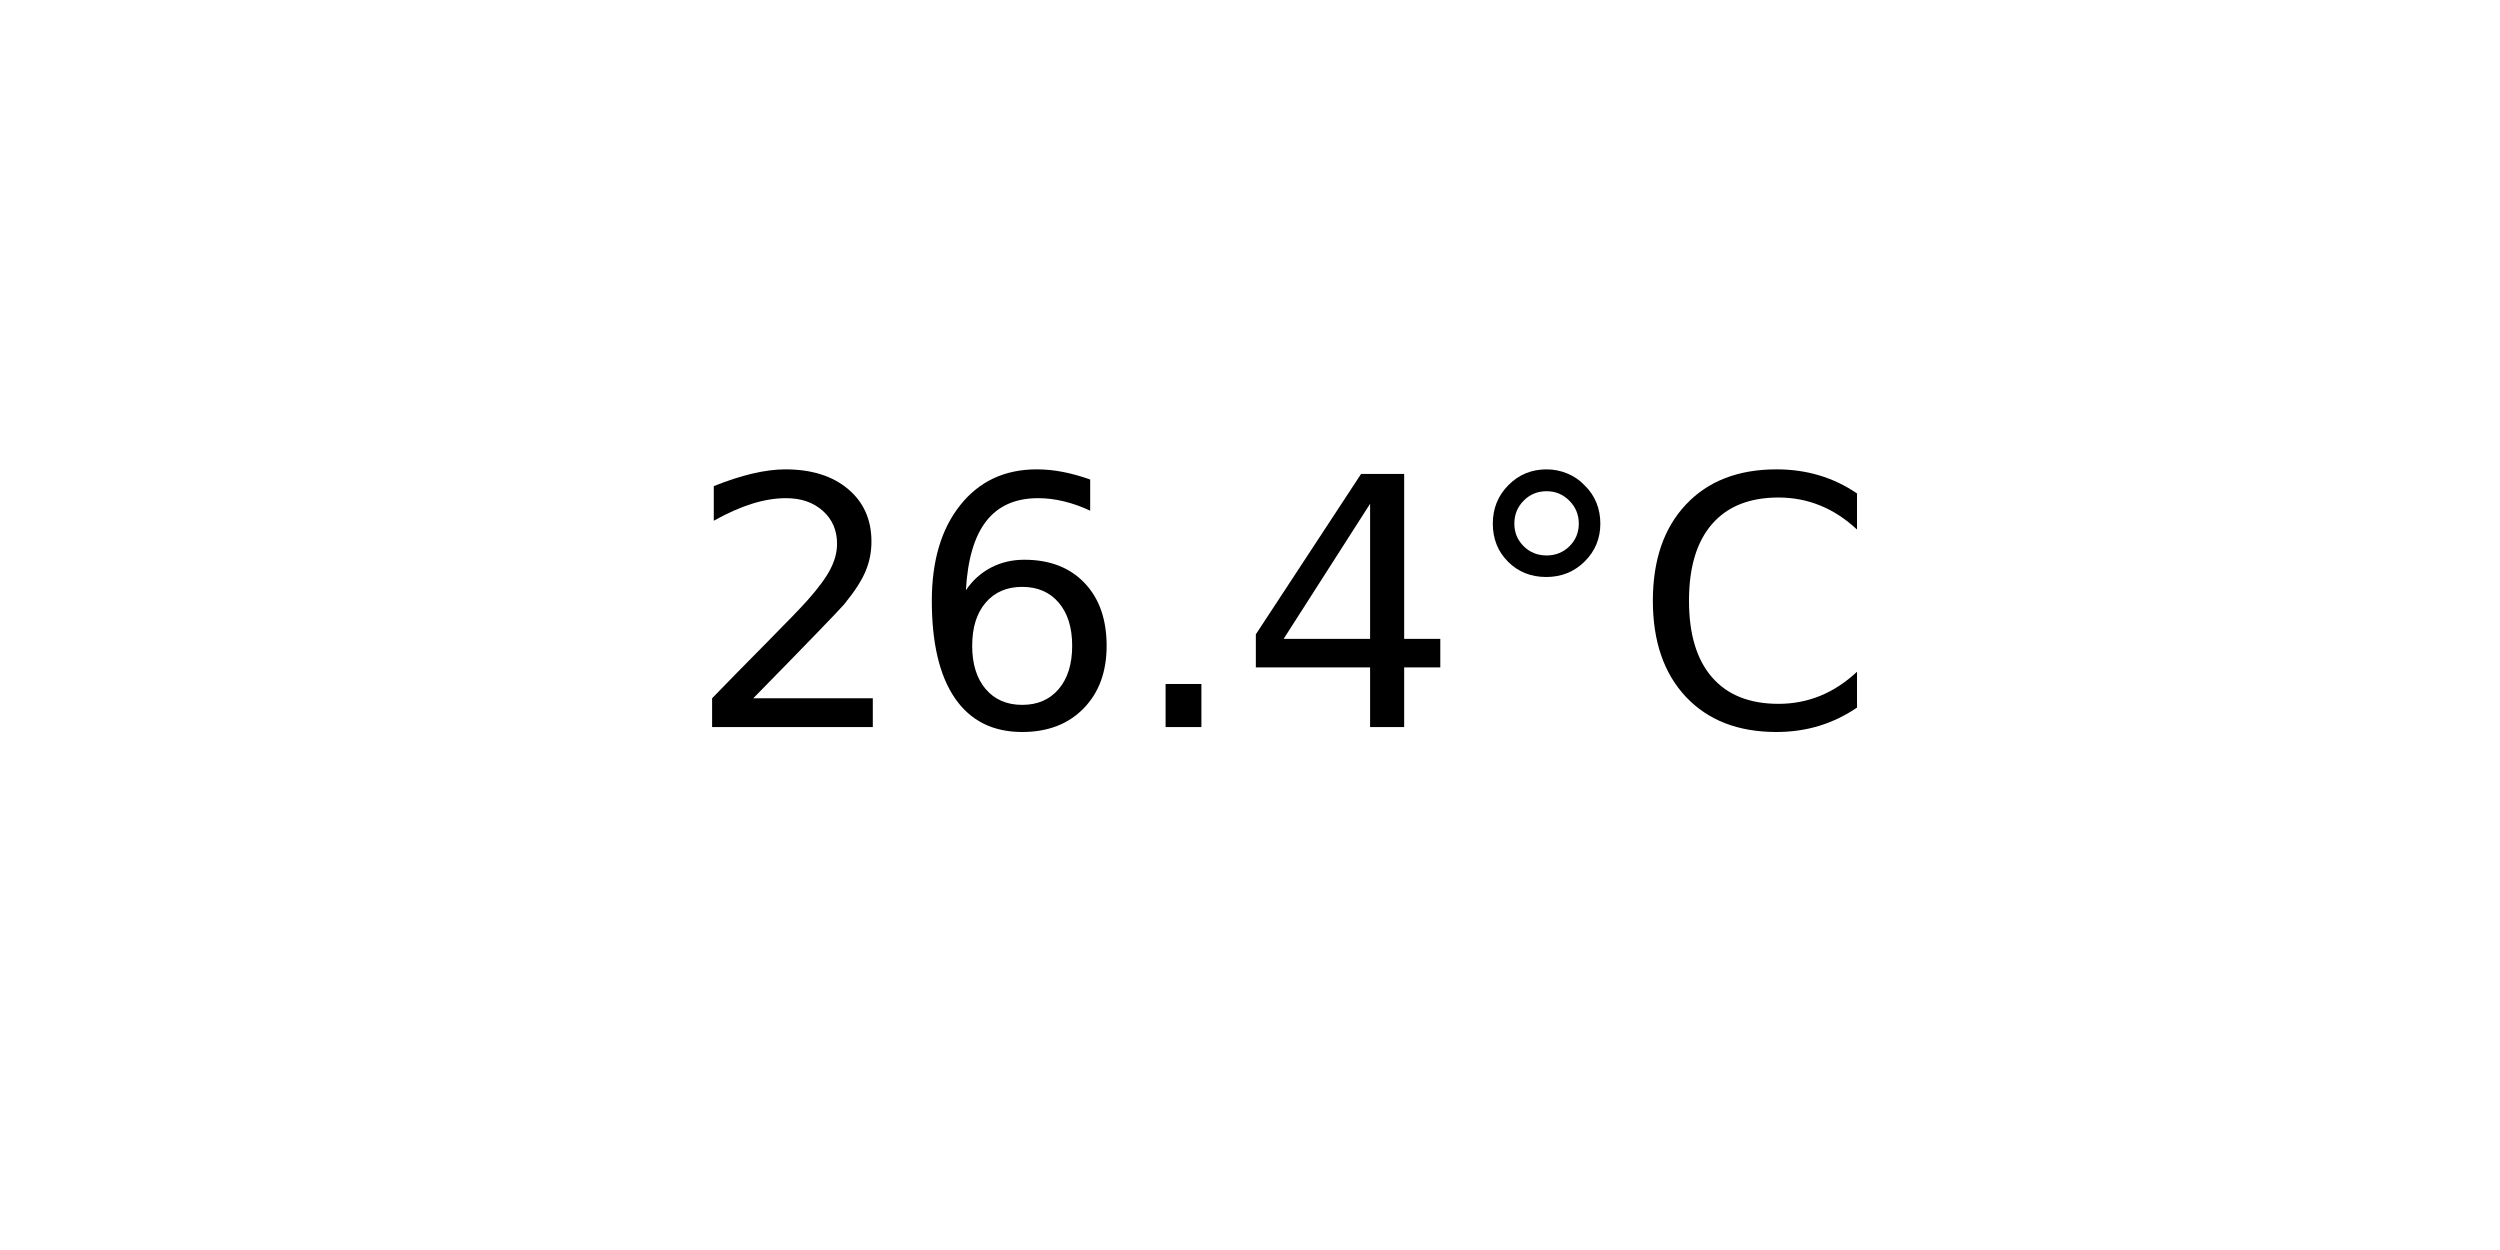
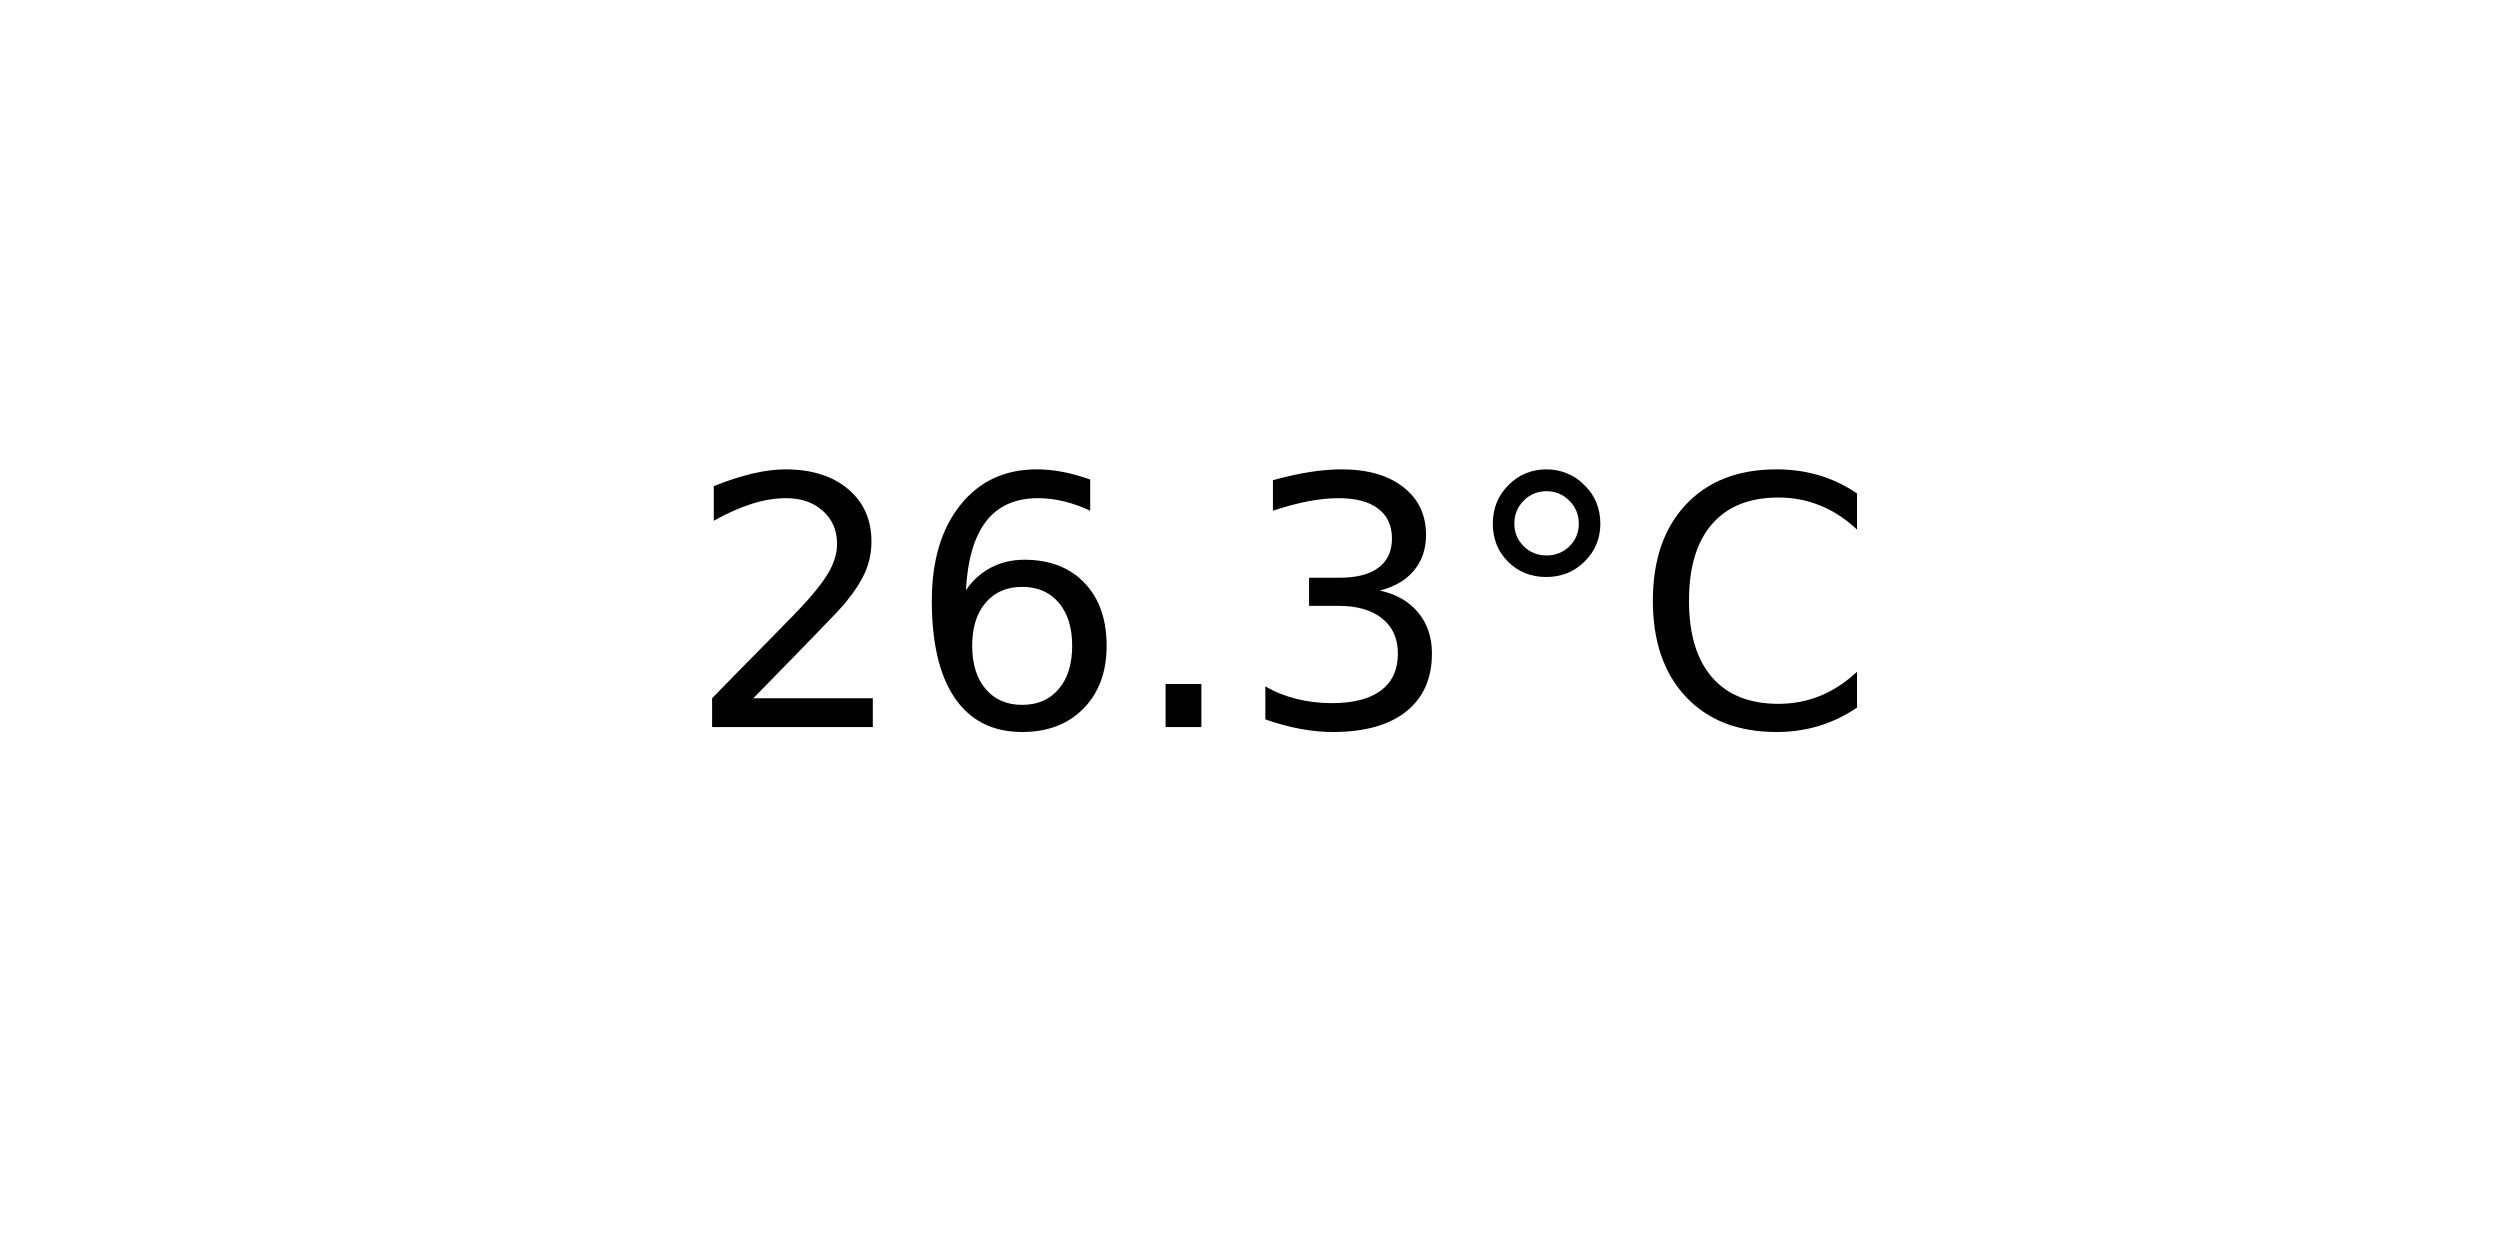
<svg xmlns="http://www.w3.org/2000/svg" xmlns:xlink="http://www.w3.org/1999/xlink" width="72pt" height="36pt" viewBox="0 0 72 36" version="1.1">
  <defs>
    <style type="text/css">*{stroke-linejoin: round; stroke-linecap: butt}</style>
  </defs>
  <g id="figure_1">
    <g id="axes_1">
      <g id="text_1">
        <g transform="translate(19.77578 20.93937) scale(0.1 -0.1)">
          <defs>
            <path id="DejaVuSans-32" d="M 1228 531  L 3431 531  L 3431 0  L 469 0  L 469 531  Q 828 903 1448 1529  Q 2069 2156 2228 2338  Q 2531 2678 2651 2914  Q 2772 3150 2772 3378  Q 2772 3750 2511 3984  Q 2250 4219 1831 4219  Q 1534 4219 1204 4116  Q 875 4013 500 3803  L 500 4441  Q 881 4594 1212 4672  Q 1544 4750 1819 4750  Q 2544 4750 2975 4387  Q 3406 4025 3406 3419  Q 3406 3131 3298 2873  Q 3191 2616 2906 2266  Q 2828 2175 2409 1742  Q 1991 1309 1228 531  z " transform="scale(0.015625)" />
            <path id="DejaVuSans-36" d="M 2113 2584  Q 1688 2584 1439 2293  Q 1191 2003 1191 1497  Q 1191 994 1439 701  Q 1688 409 2113 409  Q 2538 409 2786 701  Q 3034 994 3034 1497  Q 3034 2003 2786 2293  Q 2538 2584 2113 2584  z M 3366 4563  L 3366 3988  Q 3128 4100 2886 4159  Q 2644 4219 2406 4219  Q 1781 4219 1451 3797  Q 1122 3375 1075 2522  Q 1259 2794 1537 2939  Q 1816 3084 2150 3084  Q 2853 3084 3261 2657  Q 3669 2231 3669 1497  Q 3669 778 3244 343  Q 2819 -91 2113 -91  Q 1303 -91 875 529  Q 447 1150 447 2328  Q 447 3434 972 4092  Q 1497 4750 2381 4750  Q 2619 4750 2861 4703  Q 3103 4656 3366 4563  z " transform="scale(0.015625)" />
            <path id="DejaVuSans-2e" d="M 684 794  L 1344 794  L 1344 0  L 684 0  L 684 794  z " transform="scale(0.015625)" />
-             <path id="DejaVuSans-34" d="M 2419 4116  L 825 1625  L 2419 1625  L 2419 4116  z M 2253 4666  L 3047 4666  L 3047 1625  L 3713 1625  L 3713 1100  L 3047 1100  L 3047 0  L 2419 0  L 2419 1100  L 313 1100  L 313 1709  L 2253 4666  z " transform="scale(0.015625)" />
+             <path id="DejaVuSans-33" d="M 2597 2516  Q 3050 2419 3304 2112  Q 3559 1806 3559 1356  Q 3559 666 3084 287  Q 2609 -91 1734 -91  Q 1441 -91 1130 -33  Q 819 25 488 141  L 488 750  Q 750 597 1062 519  Q 1375 441 1716 441  Q 2309 441 2620 675  Q 2931 909 2931 1356  Q 2931 1769 2642 2001  Q 2353 2234 1838 2234  L 1294 2234  L 1294 2753  L 1863 2753  Q 2328 2753 2575 2939  Q 2822 3125 2822 3475  Q 2822 3834 2567 4026  Q 2313 4219 1838 4219  Q 1578 4219 1281 4162  Q 984 4106 628 3988  L 628 4550  Q 988 4650 1302 4700  Q 1616 4750 1894 4750  Q 2613 4750 3031 4423  Q 3450 4097 3450 3541  Q 3450 3153 3228 2886  Q 3006 2619 2597 2516  z " transform="scale(0.015625)" />
            <path id="DejaVuSans-b0" d="M 1600 4347  Q 1350 4347 1178 4173  Q 1006 4000 1006 3750  Q 1006 3503 1178 3333  Q 1350 3163 1600 3163  Q 1850 3163 2022 3333  Q 2194 3503 2194 3750  Q 2194 3997 2020 4172  Q 1847 4347 1600 4347  z M 1600 4750  Q 1800 4750 1984 4673  Q 2169 4597 2303 4453  Q 2447 4313 2519 4134  Q 2591 3956 2591 3750  Q 2591 3338 2302 3052  Q 2013 2766 1594 2766  Q 1172 2766 890 3047  Q 609 3328 609 3750  Q 609 4169 896 4459  Q 1184 4750 1600 4750  z " transform="scale(0.015625)" />
            <path id="DejaVuSans-43" d="M 4122 4306  L 4122 3641  Q 3803 3938 3442 4084  Q 3081 4231 2675 4231  Q 1875 4231 1450 3742  Q 1025 3253 1025 2328  Q 1025 1406 1450 917  Q 1875 428 2675 428  Q 3081 428 3442 575  Q 3803 722 4122 1019  L 4122 359  Q 3791 134 3420 21  Q 3050 -91 2638 -91  Q 1578 -91 968 557  Q 359 1206 359 2328  Q 359 3453 968 4101  Q 1578 4750 2638 4750  Q 3056 4750 3426 4639  Q 3797 4528 4122 4306  z " transform="scale(0.015625)" />
          </defs>
          <use xlink:href="#DejaVuSans-32" />
          <use xlink:href="#DejaVuSans-36" x="63.623" />
          <use xlink:href="#DejaVuSans-2e" x="127.246" />
-           <use xlink:href="#DejaVuSans-34" x="159.033" />
+           <use xlink:href="#DejaVuSans-33" x="159.033" />
          <use xlink:href="#DejaVuSans-b0" x="222.656" />
          <use xlink:href="#DejaVuSans-43" x="272.656" />
        </g>
      </g>
    </g>
  </g>
</svg>
